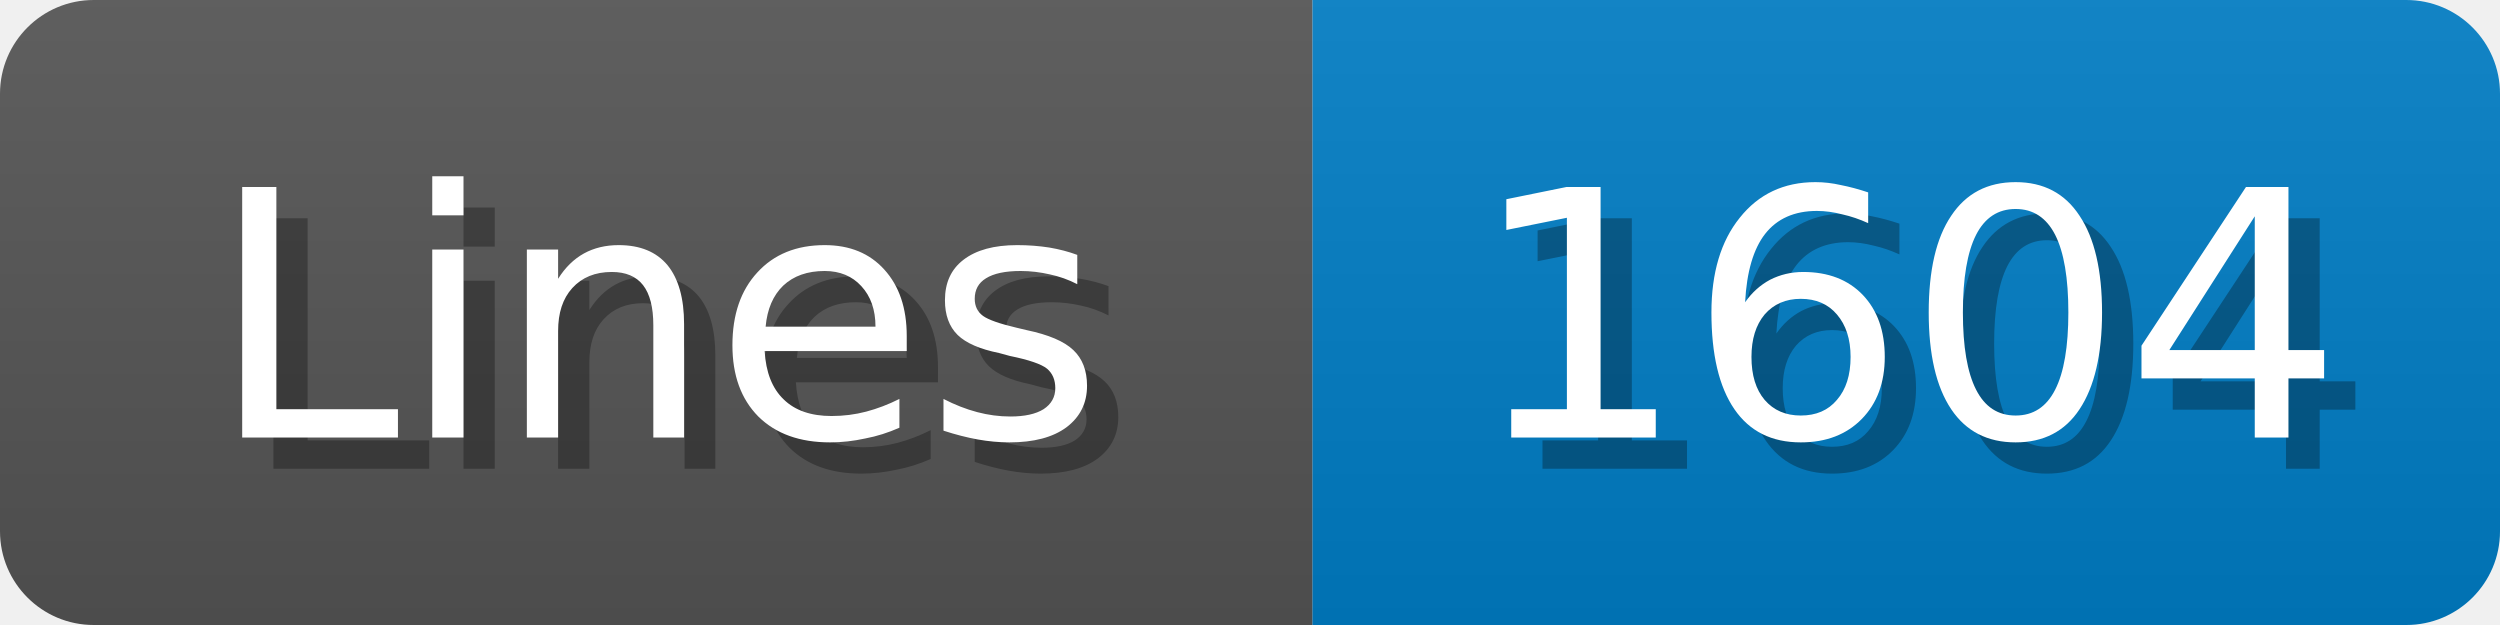
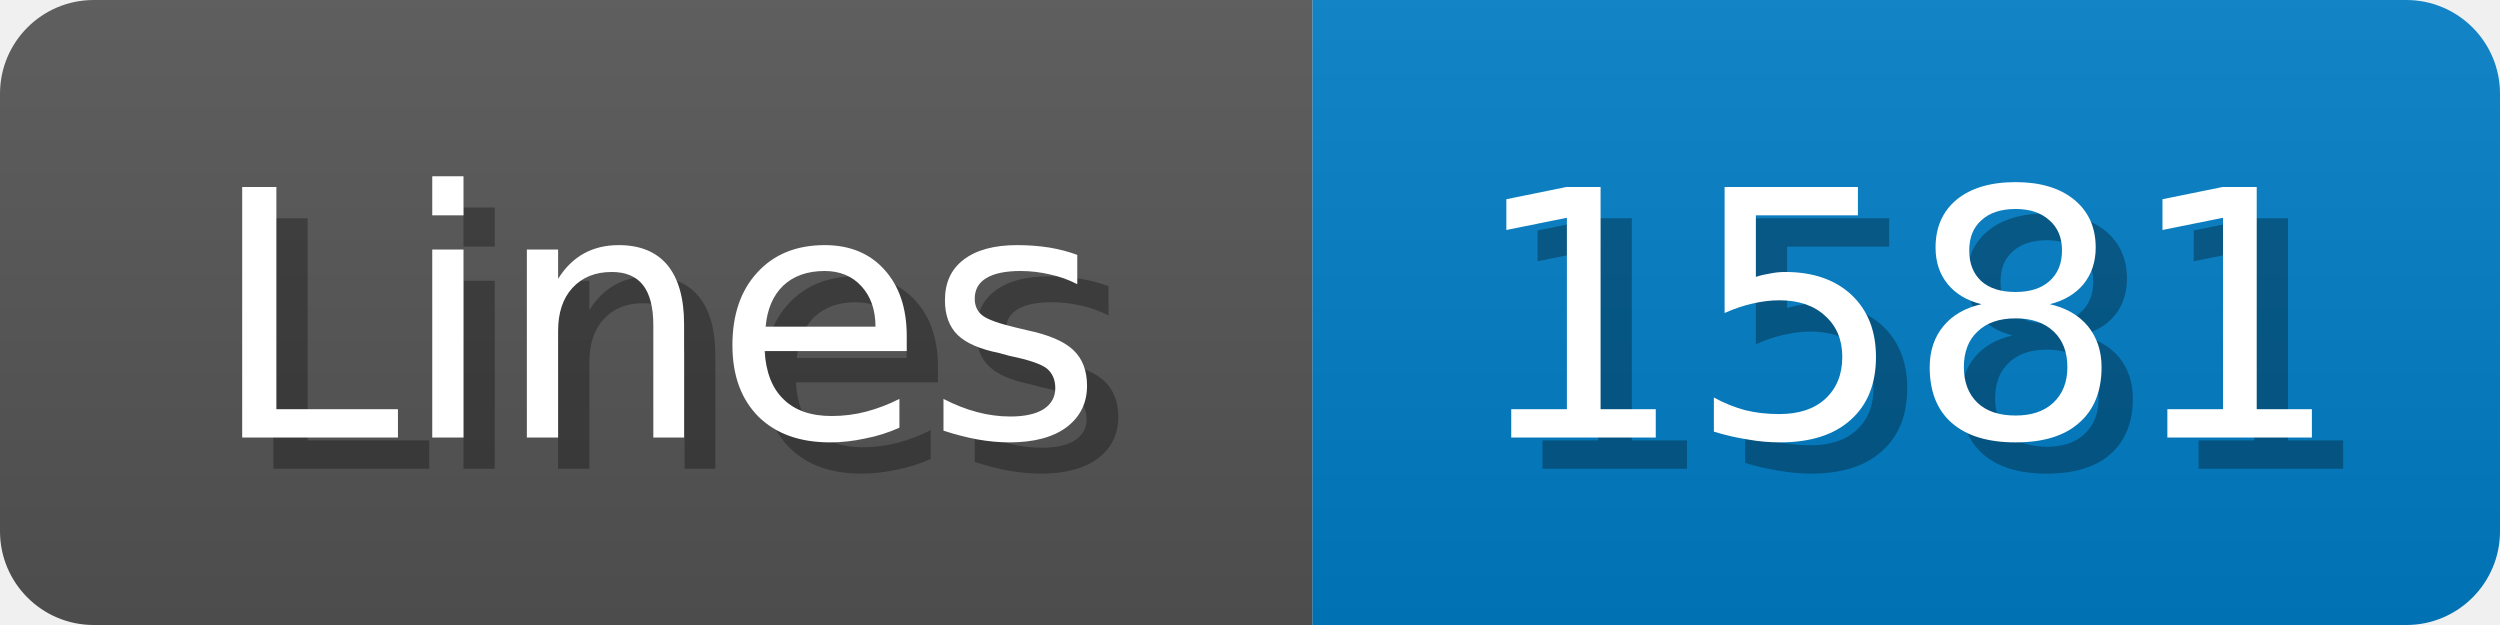
<svg xmlns="http://www.w3.org/2000/svg" width="80" height="20">
  <linearGradient id="b" x2="0" y2="100%">
    <stop offset="0" stop-color="#bbb" stop-opacity=".1" />
    <stop offset="1" stop-opacity=".1" />
  </linearGradient>
  <mask id="anybadge_1">
    <rect width="80" height="20" rx="3" fill="#fff" />
  </mask>
  <g mask="url(#anybadge_1)">
    <path fill="#555" d="M0 0h42v20H0z" />
    <path fill="#007ec6" d="M42 0h38v20H42z" />
    <path fill="url(#b)" d="M0 0h80v20H0z" />
  </g>
  <g fill="#fff" text-anchor="middle" font-family="DejaVu Sans,Verdana,Geneva,sans-serif" font-size="11">
    <text x="22.0" y="15" fill="#010101" fill-opacity=".3">Lines</text>
    <text x="21.0" y="14">Lines</text>
  </g>
  <g fill="#fff" text-anchor="middle" font-family="DejaVu Sans,Verdana,Geneva,sans-serif" font-size="11">
-     <text x="62.0" y="15" fill="#010101" fill-opacity=".3">1604</text>
-     <text x="61.0" y="14">1604</text>
+     <text x="62.0" y="15" fill="#010101" fill-opacity=".3">1581</text>
+     <text x="61.0" y="14">1581</text>
  </g>
</svg>
